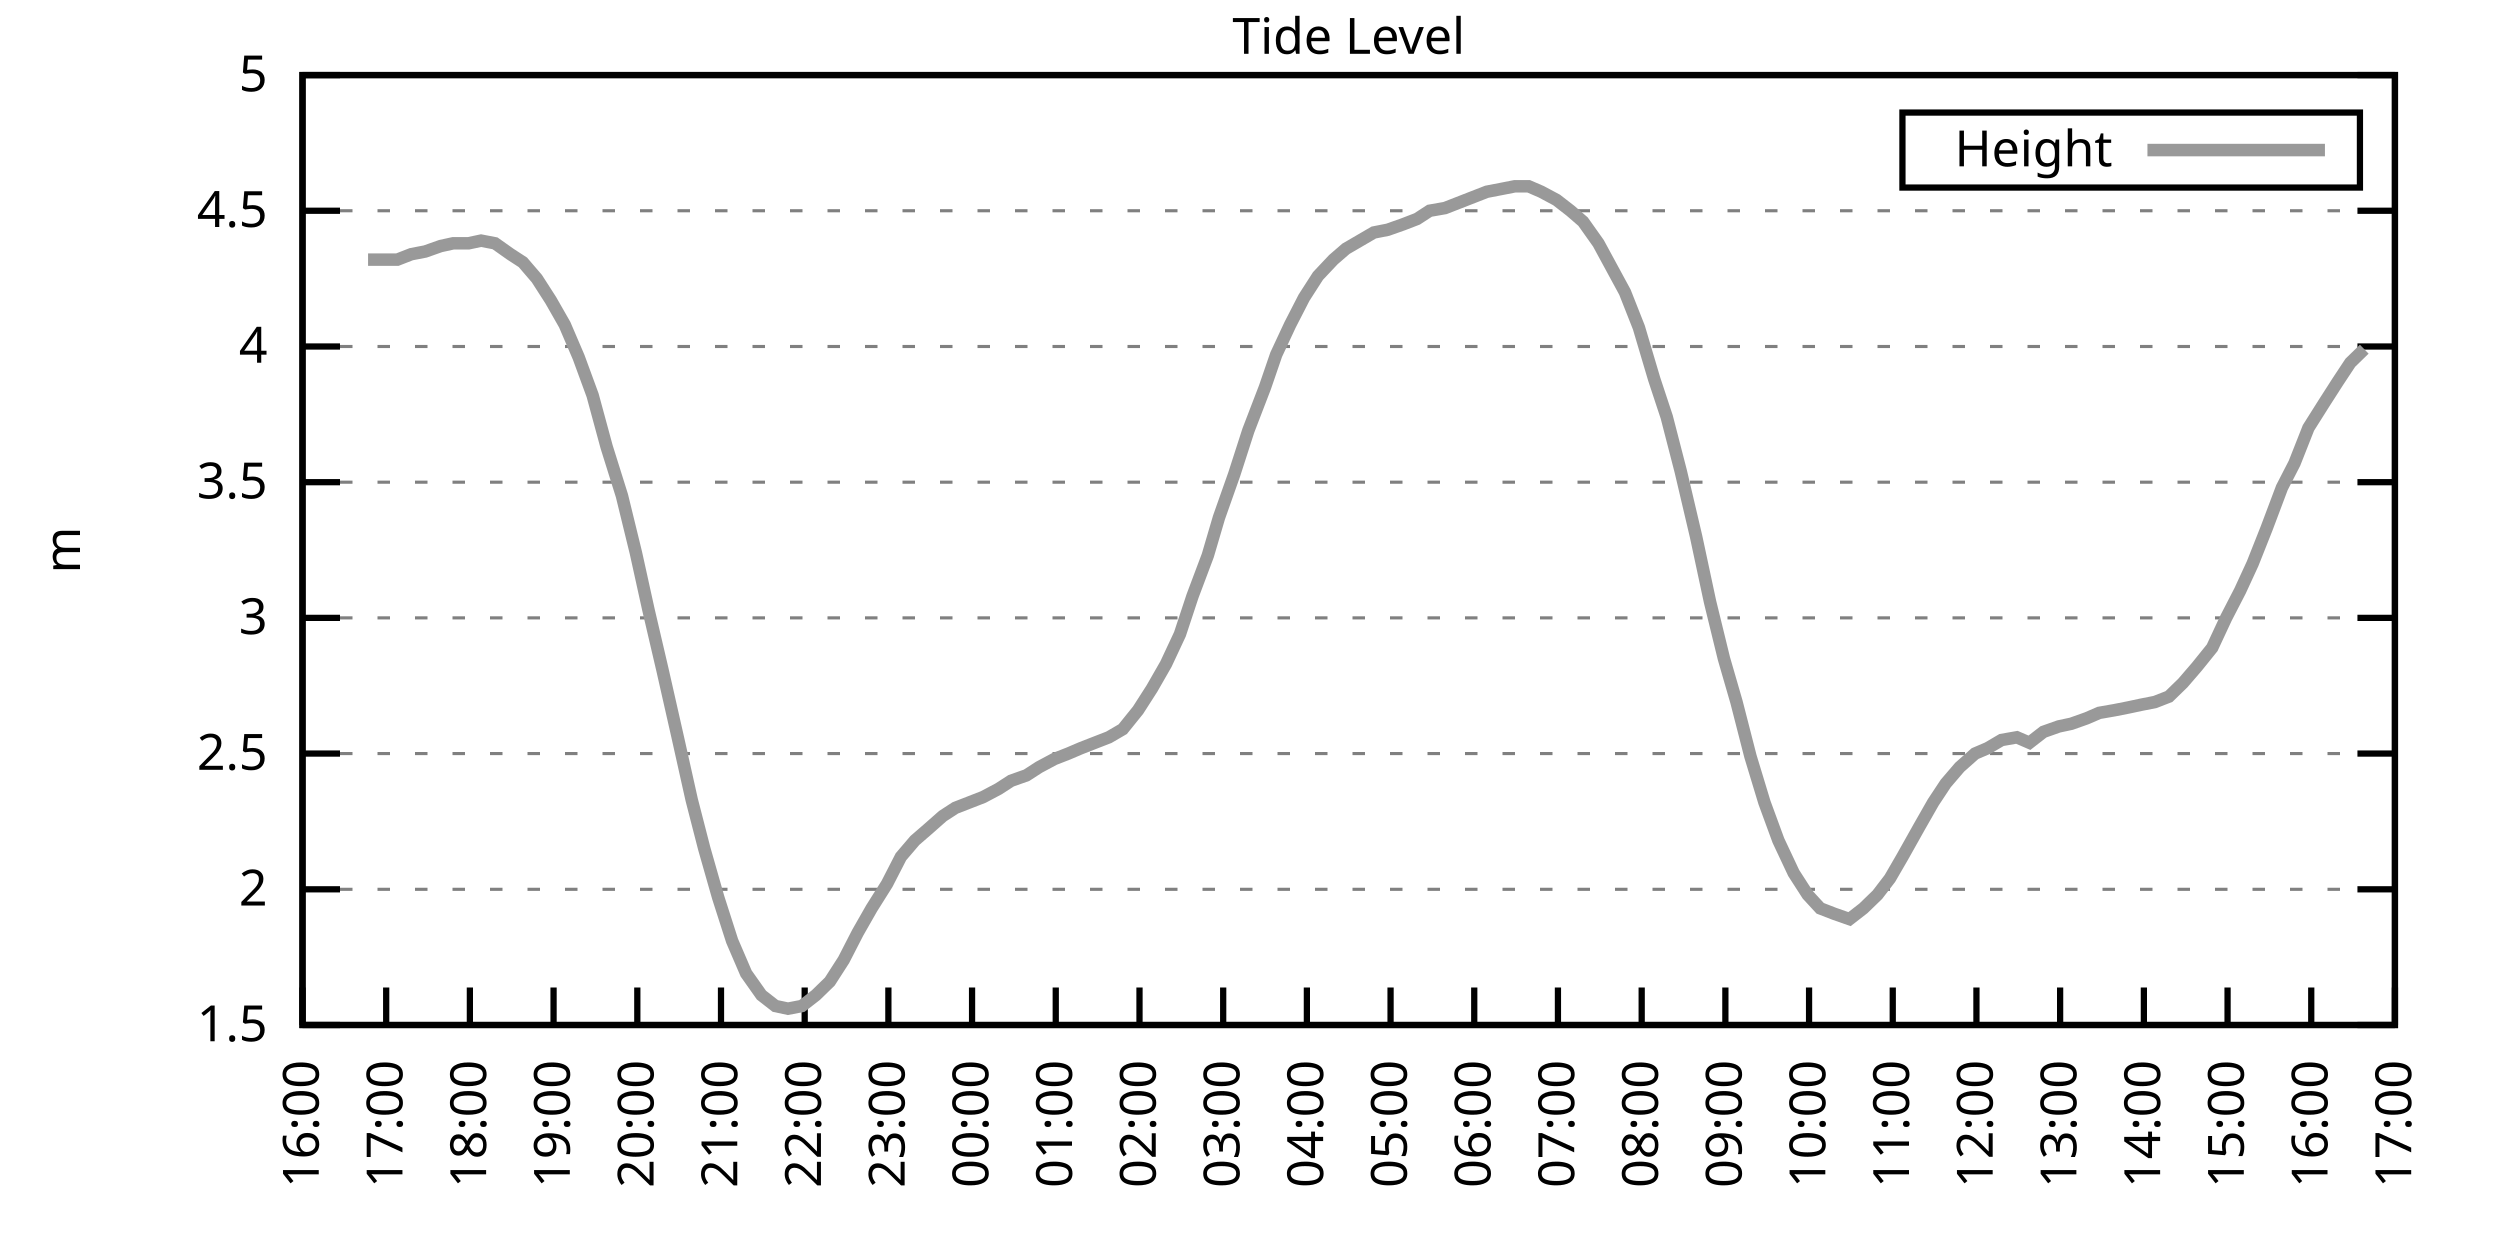
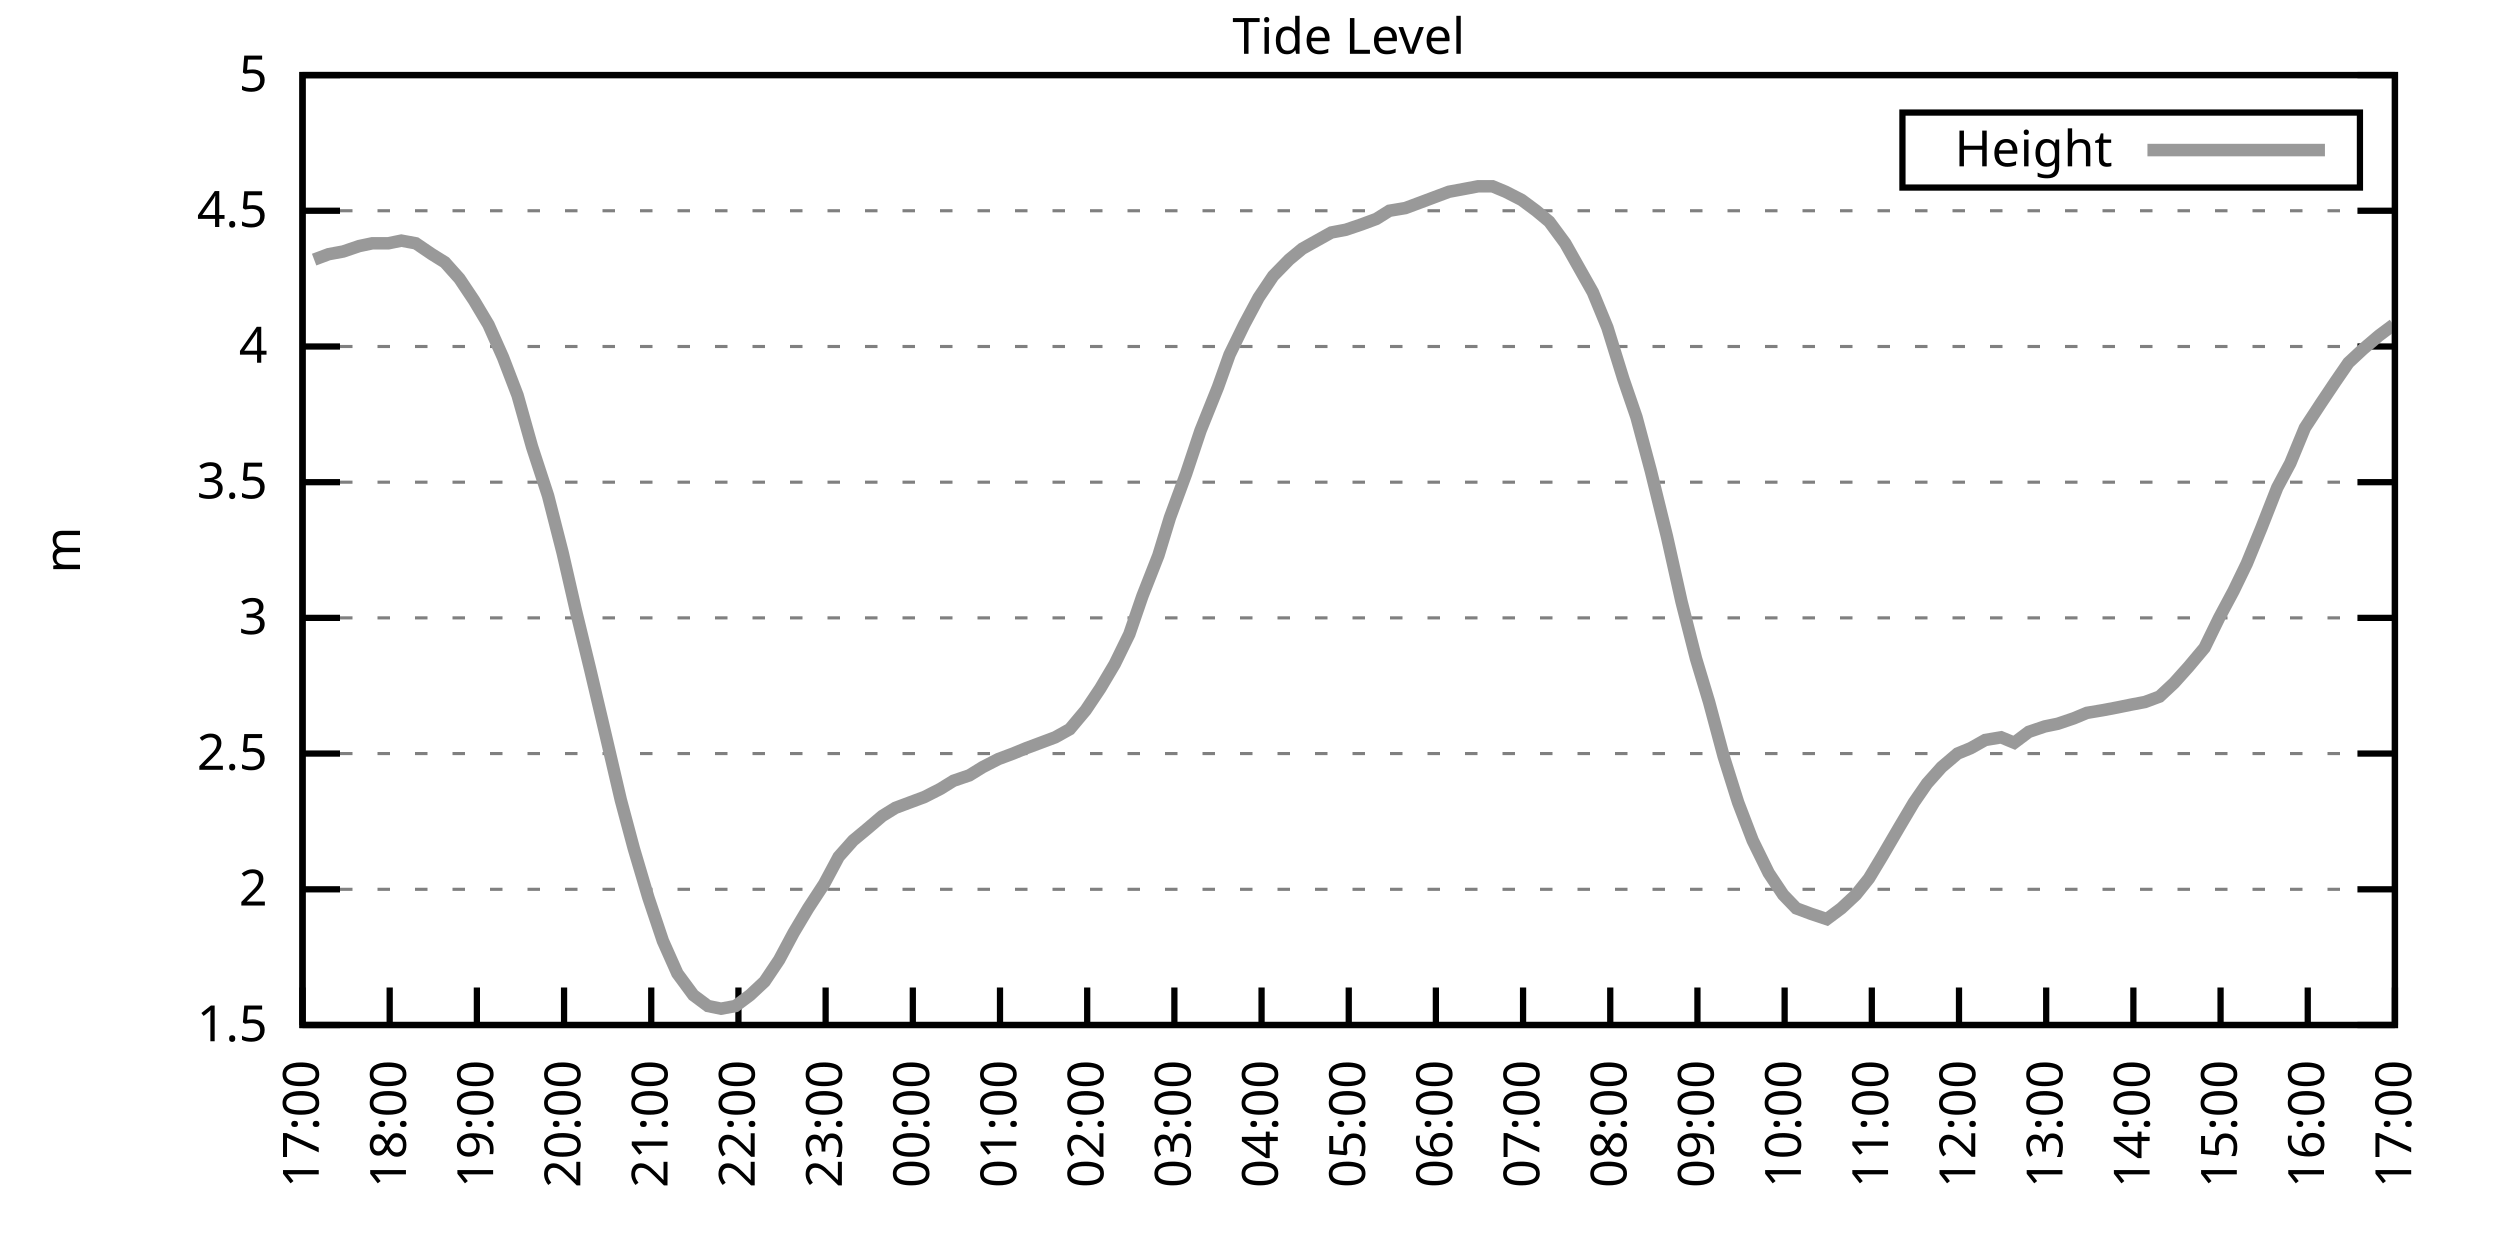
<svg xmlns="http://www.w3.org/2000/svg" xmlns:xlink="http://www.w3.org/1999/xlink" width="400" height="200" viewBox="0 0 400 200">
  <g id="gnuplot_canvas">
    <rect x="0" y="0" width="400" height="200" fill="none" />
    <defs>
      <circle id="gpDot" r="0.5" stroke-width="0.5" stroke="currentColor" />
      <path id="gpPt0" stroke-width="0.333" stroke="currentColor" d="M-1,0 h2 M0,-1 v2" />
      <path id="gpPt1" stroke-width="0.333" stroke="currentColor" d="M-1,-1 L1,1 M1,-1 L-1,1" />
      <path id="gpPt2" stroke-width="0.333" stroke="currentColor" d="M-1,0 L1,0 M0,-1 L0,1 M-1,-1 L1,1 M-1,1 L1,-1" />
      <rect id="gpPt3" stroke-width="0.333" stroke="currentColor" x="-1" y="-1" width="2" height="2" />
      <rect id="gpPt4" stroke-width="0.333" stroke="currentColor" fill="currentColor" x="-1" y="-1" width="2" height="2" />
      <circle id="gpPt5" stroke-width="0.333" stroke="currentColor" cx="0" cy="0" r="1" />
      <use xlink:href="#gpPt5" id="gpPt6" fill="currentColor" stroke="none" />
      <path id="gpPt7" stroke-width="0.333" stroke="currentColor" d="M0,-1.33 L-1.33,0.67 L1.33,0.67 z" />
      <use xlink:href="#gpPt7" id="gpPt8" fill="currentColor" stroke="none" />
      <use xlink:href="#gpPt7" id="gpPt9" stroke="currentColor" transform="rotate(180)" />
      <use xlink:href="#gpPt9" id="gpPt10" fill="currentColor" stroke="none" />
      <use xlink:href="#gpPt3" id="gpPt11" stroke="currentColor" transform="rotate(45)" />
      <use xlink:href="#gpPt11" id="gpPt12" fill="currentColor" stroke="none" />
      <path id="gpPt13" stroke-width="0.333" stroke="currentColor" d="M0,1.330 L1.265,0.411 L0.782,-1.067 L-0.782,-1.076 L-1.265,0.411 z" />
      <use xlink:href="#gpPt13" id="gpPt14" fill="currentColor" stroke="none" />
      <filter id="textbox" filterUnits="objectBoundingBox" x="0" y="0" height="1" width="1">
        <feFlood flood-color="white" flood-opacity="1" result="bgnd" />
        <feComposite in="SourceGraphic" in2="bgnd" operator="atop" />
      </filter>
      <filter id="greybox" filterUnits="objectBoundingBox" x="0" y="0" height="1" width="1">
        <feFlood flood-color="lightgrey" flood-opacity="1" result="grey" />
        <feComposite in="SourceGraphic" in2="grey" operator="atop" />
      </filter>
    </defs>
    <g fill="none" color="white" stroke="currentColor" stroke-width="1.00" stroke-linecap="butt" stroke-linejoin="miter">
</g>
    <g fill="none" color="black" stroke="currentColor" stroke-width="1.00" stroke-linecap="butt" stroke-linejoin="miter">
      <g stroke="none" shape-rendering="crispEdges">
        <polygon fill="rgb(255, 255, 255)" points="48.40,164.00 383.18,164.00 383.18,12.02 48.40,12.02 " />
      </g>
    </g>
    <g fill="none" color="black" stroke="currentColor" stroke-width="1.00" stroke-linecap="butt" stroke-linejoin="miter">
</g>
    <g fill="none" color="black" stroke="black" stroke-width="0.50" stroke-linecap="butt" stroke-linejoin="miter">
</g>
    <g fill="none" color="gray" stroke="currentColor" stroke-width="0.50" stroke-linecap="butt" stroke-linejoin="miter">
      <path stroke="gray" stroke-dasharray="2,4" class="gridline" d="M48.40,164.00 L383.19,164.00  " />
    </g>
    <g fill="none" color="gray" stroke="gray" stroke-width="1.00" stroke-linecap="butt" stroke-linejoin="miter">
</g>
    <g fill="none" color="black" stroke="currentColor" stroke-width="1.00" stroke-linecap="butt" stroke-linejoin="miter">
      <path stroke="black" d="M48.40,164.00 L54.40,164.00 M383.19,164.00 L377.19,164.00  " />
      <g transform="translate(42.80,166.60)" stroke="none" fill="black" font-family="Sans" font-size="8.00" text-anchor="end">
        <text>
          <tspan font-family="Sans"> 1.5</tspan>
        </text>
      </g>
    </g>
    <g fill="none" color="black" stroke="currentColor" stroke-width="1.00" stroke-linecap="butt" stroke-linejoin="miter">
</g>
    <g fill="none" color="black" stroke="black" stroke-width="0.50" stroke-linecap="butt" stroke-linejoin="miter">
</g>
    <g fill="none" color="gray" stroke="currentColor" stroke-width="0.50" stroke-linecap="butt" stroke-linejoin="miter">
      <path stroke="gray" stroke-dasharray="2,4" class="gridline" d="M48.40,142.29 L383.19,142.29  " />
    </g>
    <g fill="none" color="gray" stroke="gray" stroke-width="1.00" stroke-linecap="butt" stroke-linejoin="miter">
</g>
    <g fill="none" color="black" stroke="currentColor" stroke-width="1.00" stroke-linecap="butt" stroke-linejoin="miter">
      <path stroke="black" d="M48.40,142.29 L54.40,142.29 M383.19,142.29 L377.19,142.29  " />
      <g transform="translate(42.80,144.89)" stroke="none" fill="black" font-family="Sans" font-size="8.00" text-anchor="end">
        <text>
          <tspan font-family="Sans"> 2</tspan>
        </text>
      </g>
    </g>
    <g fill="none" color="black" stroke="currentColor" stroke-width="1.00" stroke-linecap="butt" stroke-linejoin="miter">
</g>
    <g fill="none" color="black" stroke="black" stroke-width="0.50" stroke-linecap="butt" stroke-linejoin="miter">
</g>
    <g fill="none" color="gray" stroke="currentColor" stroke-width="0.50" stroke-linecap="butt" stroke-linejoin="miter">
      <path stroke="gray" stroke-dasharray="2,4" class="gridline" d="M48.40,120.57 L383.19,120.57  " />
    </g>
    <g fill="none" color="gray" stroke="gray" stroke-width="1.00" stroke-linecap="butt" stroke-linejoin="miter">
</g>
    <g fill="none" color="black" stroke="currentColor" stroke-width="1.00" stroke-linecap="butt" stroke-linejoin="miter">
      <path stroke="black" d="M48.40,120.57 L54.40,120.57 M383.19,120.57 L377.19,120.57  " />
      <g transform="translate(42.80,123.17)" stroke="none" fill="black" font-family="Sans" font-size="8.00" text-anchor="end">
        <text>
          <tspan font-family="Sans"> 2.5</tspan>
        </text>
      </g>
    </g>
    <g fill="none" color="black" stroke="currentColor" stroke-width="1.00" stroke-linecap="butt" stroke-linejoin="miter">
</g>
    <g fill="none" color="black" stroke="black" stroke-width="0.50" stroke-linecap="butt" stroke-linejoin="miter">
</g>
    <g fill="none" color="gray" stroke="currentColor" stroke-width="0.50" stroke-linecap="butt" stroke-linejoin="miter">
      <path stroke="gray" stroke-dasharray="2,4" class="gridline" d="M48.40,98.86 L383.19,98.86  " />
    </g>
    <g fill="none" color="gray" stroke="gray" stroke-width="1.00" stroke-linecap="butt" stroke-linejoin="miter">
</g>
    <g fill="none" color="black" stroke="currentColor" stroke-width="1.00" stroke-linecap="butt" stroke-linejoin="miter">
      <path stroke="black" d="M48.40,98.86 L54.40,98.86 M383.19,98.86 L377.19,98.86  " />
      <g transform="translate(42.80,101.46)" stroke="none" fill="black" font-family="Sans" font-size="8.00" text-anchor="end">
        <text>
          <tspan font-family="Sans"> 3</tspan>
        </text>
      </g>
    </g>
    <g fill="none" color="black" stroke="currentColor" stroke-width="1.00" stroke-linecap="butt" stroke-linejoin="miter">
</g>
    <g fill="none" color="black" stroke="black" stroke-width="0.50" stroke-linecap="butt" stroke-linejoin="miter">
</g>
    <g fill="none" color="gray" stroke="currentColor" stroke-width="0.50" stroke-linecap="butt" stroke-linejoin="miter">
      <path stroke="gray" stroke-dasharray="2,4" class="gridline" d="M48.40,77.15 L383.19,77.15  " />
    </g>
    <g fill="none" color="gray" stroke="gray" stroke-width="1.00" stroke-linecap="butt" stroke-linejoin="miter">
</g>
    <g fill="none" color="black" stroke="currentColor" stroke-width="1.00" stroke-linecap="butt" stroke-linejoin="miter">
      <path stroke="black" d="M48.40,77.15 L54.40,77.15 M383.19,77.15 L377.19,77.15  " />
      <g transform="translate(42.80,79.75)" stroke="none" fill="black" font-family="Sans" font-size="8.00" text-anchor="end">
        <text>
          <tspan font-family="Sans"> 3.5</tspan>
        </text>
      </g>
    </g>
    <g fill="none" color="black" stroke="currentColor" stroke-width="1.00" stroke-linecap="butt" stroke-linejoin="miter">
</g>
    <g fill="none" color="black" stroke="black" stroke-width="0.50" stroke-linecap="butt" stroke-linejoin="miter">
</g>
    <g fill="none" color="gray" stroke="currentColor" stroke-width="0.50" stroke-linecap="butt" stroke-linejoin="miter">
      <path stroke="gray" stroke-dasharray="2,4" class="gridline" d="M48.40,55.44 L383.19,55.44  " />
    </g>
    <g fill="none" color="gray" stroke="gray" stroke-width="1.00" stroke-linecap="butt" stroke-linejoin="miter">
</g>
    <g fill="none" color="black" stroke="currentColor" stroke-width="1.00" stroke-linecap="butt" stroke-linejoin="miter">
      <path stroke="black" d="M48.40,55.44 L54.40,55.44 M383.19,55.44 L377.19,55.44  " />
      <g transform="translate(42.80,58.04)" stroke="none" fill="black" font-family="Sans" font-size="8.00" text-anchor="end">
        <text>
          <tspan font-family="Sans"> 4</tspan>
        </text>
      </g>
    </g>
    <g fill="none" color="black" stroke="currentColor" stroke-width="1.00" stroke-linecap="butt" stroke-linejoin="miter">
</g>
    <g fill="none" color="black" stroke="black" stroke-width="0.50" stroke-linecap="butt" stroke-linejoin="miter">
</g>
    <g fill="none" color="gray" stroke="currentColor" stroke-width="0.50" stroke-linecap="butt" stroke-linejoin="miter">
      <path stroke="gray" stroke-dasharray="2,4" class="gridline" d="M48.40,33.72 L383.19,33.72  " />
    </g>
    <g fill="none" color="gray" stroke="gray" stroke-width="1.00" stroke-linecap="butt" stroke-linejoin="miter">
</g>
    <g fill="none" color="black" stroke="currentColor" stroke-width="1.00" stroke-linecap="butt" stroke-linejoin="miter">
      <path stroke="black" d="M48.40,33.72 L54.40,33.72 M383.19,33.72 L377.19,33.72  " />
      <g transform="translate(42.80,36.32)" stroke="none" fill="black" font-family="Sans" font-size="8.00" text-anchor="end">
        <text>
          <tspan font-family="Sans"> 4.5</tspan>
        </text>
      </g>
    </g>
    <g fill="none" color="black" stroke="currentColor" stroke-width="1.00" stroke-linecap="butt" stroke-linejoin="miter">
</g>
    <g fill="none" color="black" stroke="black" stroke-width="0.50" stroke-linecap="butt" stroke-linejoin="miter">
</g>
    <g fill="none" color="gray" stroke="currentColor" stroke-width="0.50" stroke-linecap="butt" stroke-linejoin="miter">
      <path stroke="gray" stroke-dasharray="2,4" class="gridline" d="M48.40,12.01 L383.19,12.01  " />
    </g>
    <g fill="none" color="gray" stroke="gray" stroke-width="1.00" stroke-linecap="butt" stroke-linejoin="miter">
</g>
    <g fill="none" color="black" stroke="currentColor" stroke-width="1.00" stroke-linecap="butt" stroke-linejoin="miter">
      <path stroke="black" d="M48.40,12.01 L54.40,12.01 M383.19,12.01 L377.19,12.01  " />
      <g transform="translate(42.80,14.61)" stroke="none" fill="black" font-family="Sans" font-size="8.00" text-anchor="end">
        <text>
          <tspan font-family="Sans"> 5</tspan>
        </text>
      </g>
    </g>
    <g fill="none" color="black" stroke="currentColor" stroke-width="1.00" stroke-linecap="butt" stroke-linejoin="miter">
      <path stroke="black" d="M48.40,164.00 L48.40,158.00  " />
      <g transform="translate(51.00,169.60) rotate(270.00)" stroke="none" fill="black" font-family="Sans" font-size="8.00" text-anchor="end">
        <text>
-           <tspan font-family="Sans">16:00</tspan>
-         </text>
-       </g>
-     </g>
-     <g fill="none" color="black" stroke="currentColor" stroke-width="1.00" stroke-linecap="butt" stroke-linejoin="miter">
-       <path stroke="black" d="M61.79,164.00 L61.79,158.00  " />
-       <g transform="translate(64.39,169.60) rotate(270.00)" stroke="none" fill="black" font-family="Sans" font-size="8.00" text-anchor="end">
-         <text>
          <tspan font-family="Sans">17:00</tspan>
        </text>
      </g>
    </g>
    <g fill="none" color="black" stroke="currentColor" stroke-width="1.00" stroke-linecap="butt" stroke-linejoin="miter">
-       <path stroke="black" d="M75.18,164.00 L75.18,158.00  " />
-       <g transform="translate(77.78,169.60) rotate(270.00)" stroke="none" fill="black" font-family="Sans" font-size="8.00" text-anchor="end">
+       <path stroke="black" d="M62.35,164.00 L62.35,158.00  " />
+       <g transform="translate(64.95,169.60) rotate(270.00)" stroke="none" fill="black" font-family="Sans" font-size="8.00" text-anchor="end">
        <text>
          <tspan font-family="Sans">18:00</tspan>
        </text>
      </g>
    </g>
    <g fill="none" color="black" stroke="currentColor" stroke-width="1.00" stroke-linecap="butt" stroke-linejoin="miter">
-       <path stroke="black" d="M88.57,164.00 L88.57,158.00  " />
-       <g transform="translate(91.17,169.60) rotate(270.00)" stroke="none" fill="black" font-family="Sans" font-size="8.00" text-anchor="end">
+       <path stroke="black" d="M76.30,164.00 L76.30,158.00  " />
+       <g transform="translate(78.90,169.60) rotate(270.00)" stroke="none" fill="black" font-family="Sans" font-size="8.00" text-anchor="end">
        <text>
          <tspan font-family="Sans">19:00</tspan>
        </text>
      </g>
    </g>
    <g fill="none" color="black" stroke="currentColor" stroke-width="1.00" stroke-linecap="butt" stroke-linejoin="miter">
-       <path stroke="black" d="M101.97,164.00 L101.97,158.00  " />
-       <g transform="translate(104.57,169.60) rotate(270.00)" stroke="none" fill="black" font-family="Sans" font-size="8.00" text-anchor="end">
+       <path stroke="black" d="M90.25,164.00 L90.25,158.00  " />
+       <g transform="translate(92.85,169.60) rotate(270.00)" stroke="none" fill="black" font-family="Sans" font-size="8.00" text-anchor="end">
        <text>
          <tspan font-family="Sans">20:00</tspan>
        </text>
      </g>
    </g>
    <g fill="none" color="black" stroke="currentColor" stroke-width="1.00" stroke-linecap="butt" stroke-linejoin="miter">
-       <path stroke="black" d="M115.36,164.00 L115.36,158.00  " />
-       <g transform="translate(117.96,169.60) rotate(270.00)" stroke="none" fill="black" font-family="Sans" font-size="8.00" text-anchor="end">
+       <path stroke="black" d="M104.20,164.00 L104.20,158.00  " />
+       <g transform="translate(106.80,169.60) rotate(270.00)" stroke="none" fill="black" font-family="Sans" font-size="8.00" text-anchor="end">
        <text>
          <tspan font-family="Sans">21:00</tspan>
        </text>
      </g>
    </g>
    <g fill="none" color="black" stroke="currentColor" stroke-width="1.00" stroke-linecap="butt" stroke-linejoin="miter">
-       <path stroke="black" d="M128.75,164.00 L128.75,158.00  " />
-       <g transform="translate(131.35,169.60) rotate(270.00)" stroke="none" fill="black" font-family="Sans" font-size="8.00" text-anchor="end">
+       <path stroke="black" d="M118.15,164.00 L118.15,158.00  " />
+       <g transform="translate(120.75,169.60) rotate(270.00)" stroke="none" fill="black" font-family="Sans" font-size="8.00" text-anchor="end">
        <text>
          <tspan font-family="Sans">22:00</tspan>
        </text>
      </g>
    </g>
    <g fill="none" color="black" stroke="currentColor" stroke-width="1.00" stroke-linecap="butt" stroke-linejoin="miter">
-       <path stroke="black" d="M142.14,164.00 L142.14,158.00  " />
-       <g transform="translate(144.74,169.60) rotate(270.00)" stroke="none" fill="black" font-family="Sans" font-size="8.00" text-anchor="end">
+       <path stroke="black" d="M132.10,164.00 L132.10,158.00  " />
+       <g transform="translate(134.70,169.60) rotate(270.00)" stroke="none" fill="black" font-family="Sans" font-size="8.00" text-anchor="end">
        <text>
          <tspan font-family="Sans">23:00</tspan>
        </text>
      </g>
    </g>
    <g fill="none" color="black" stroke="currentColor" stroke-width="1.00" stroke-linecap="butt" stroke-linejoin="miter">
-       <path stroke="black" d="M155.53,164.00 L155.53,158.00  " />
-       <g transform="translate(158.13,169.60) rotate(270.00)" stroke="none" fill="black" font-family="Sans" font-size="8.00" text-anchor="end">
+       <path stroke="black" d="M146.05,164.00 L146.05,158.00  " />
+       <g transform="translate(148.65,169.60) rotate(270.00)" stroke="none" fill="black" font-family="Sans" font-size="8.00" text-anchor="end">
        <text>
          <tspan font-family="Sans">00:00</tspan>
        </text>
      </g>
    </g>
    <g fill="none" color="black" stroke="currentColor" stroke-width="1.00" stroke-linecap="butt" stroke-linejoin="miter">
-       <path stroke="black" d="M168.92,164.00 L168.92,158.00  " />
-       <g transform="translate(171.52,169.60) rotate(270.00)" stroke="none" fill="black" font-family="Sans" font-size="8.00" text-anchor="end">
+       <path stroke="black" d="M160.00,164.00 L160.00,158.00  " />
+       <g transform="translate(162.60,169.60) rotate(270.00)" stroke="none" fill="black" font-family="Sans" font-size="8.00" text-anchor="end">
        <text>
          <tspan font-family="Sans">01:00</tspan>
        </text>
      </g>
    </g>
    <g fill="none" color="black" stroke="currentColor" stroke-width="1.00" stroke-linecap="butt" stroke-linejoin="miter">
-       <path stroke="black" d="M182.32,164.00 L182.32,158.00  " />
-       <g transform="translate(184.92,169.60) rotate(270.00)" stroke="none" fill="black" font-family="Sans" font-size="8.00" text-anchor="end">
+       <path stroke="black" d="M173.95,164.00 L173.95,158.00  " />
+       <g transform="translate(176.55,169.60) rotate(270.00)" stroke="none" fill="black" font-family="Sans" font-size="8.00" text-anchor="end">
        <text>
          <tspan font-family="Sans">02:00</tspan>
        </text>
      </g>
    </g>
    <g fill="none" color="black" stroke="currentColor" stroke-width="1.00" stroke-linecap="butt" stroke-linejoin="miter">
-       <path stroke="black" d="M195.71,164.00 L195.71,158.00  " />
-       <g transform="translate(198.31,169.60) rotate(270.00)" stroke="none" fill="black" font-family="Sans" font-size="8.00" text-anchor="end">
+       <path stroke="black" d="M187.90,164.00 L187.90,158.00  " />
+       <g transform="translate(190.50,169.60) rotate(270.00)" stroke="none" fill="black" font-family="Sans" font-size="8.00" text-anchor="end">
        <text>
          <tspan font-family="Sans">03:00</tspan>
        </text>
      </g>
    </g>
    <g fill="none" color="black" stroke="currentColor" stroke-width="1.00" stroke-linecap="butt" stroke-linejoin="miter">
-       <path stroke="black" d="M209.10,164.00 L209.10,158.00  " />
-       <g transform="translate(211.70,169.60) rotate(270.00)" stroke="none" fill="black" font-family="Sans" font-size="8.00" text-anchor="end">
+       <path stroke="black" d="M201.85,164.00 L201.85,158.00  " />
+       <g transform="translate(204.45,169.60) rotate(270.00)" stroke="none" fill="black" font-family="Sans" font-size="8.00" text-anchor="end">
        <text>
          <tspan font-family="Sans">04:00</tspan>
        </text>
      </g>
    </g>
    <g fill="none" color="black" stroke="currentColor" stroke-width="1.00" stroke-linecap="butt" stroke-linejoin="miter">
-       <path stroke="black" d="M222.49,164.00 L222.49,158.00  " />
-       <g transform="translate(225.09,169.60) rotate(270.00)" stroke="none" fill="black" font-family="Sans" font-size="8.00" text-anchor="end">
+       <path stroke="black" d="M215.80,164.00 L215.80,158.00  " />
+       <g transform="translate(218.40,169.60) rotate(270.00)" stroke="none" fill="black" font-family="Sans" font-size="8.00" text-anchor="end">
        <text>
          <tspan font-family="Sans">05:00</tspan>
        </text>
      </g>
    </g>
    <g fill="none" color="black" stroke="currentColor" stroke-width="1.00" stroke-linecap="butt" stroke-linejoin="miter">
-       <path stroke="black" d="M235.88,164.00 L235.88,158.00  " />
-       <g transform="translate(238.48,169.60) rotate(270.00)" stroke="none" fill="black" font-family="Sans" font-size="8.00" text-anchor="end">
+       <path stroke="black" d="M229.74,164.00 L229.74,158.00  " />
+       <g transform="translate(232.34,169.60) rotate(270.00)" stroke="none" fill="black" font-family="Sans" font-size="8.00" text-anchor="end">
        <text>
          <tspan font-family="Sans">06:00</tspan>
        </text>
      </g>
    </g>
    <g fill="none" color="black" stroke="currentColor" stroke-width="1.00" stroke-linecap="butt" stroke-linejoin="miter">
-       <path stroke="black" d="M249.27,164.00 L249.27,158.00  " />
-       <g transform="translate(251.87,169.60) rotate(270.00)" stroke="none" fill="black" font-family="Sans" font-size="8.00" text-anchor="end">
+       <path stroke="black" d="M243.69,164.00 L243.69,158.00  " />
+       <g transform="translate(246.29,169.60) rotate(270.00)" stroke="none" fill="black" font-family="Sans" font-size="8.00" text-anchor="end">
        <text>
          <tspan font-family="Sans">07:00</tspan>
        </text>
      </g>
    </g>
    <g fill="none" color="black" stroke="currentColor" stroke-width="1.00" stroke-linecap="butt" stroke-linejoin="miter">
-       <path stroke="black" d="M262.67,164.00 L262.67,158.00  " />
-       <g transform="translate(265.27,169.60) rotate(270.00)" stroke="none" fill="black" font-family="Sans" font-size="8.00" text-anchor="end">
+       <path stroke="black" d="M257.64,164.00 L257.64,158.00  " />
+       <g transform="translate(260.24,169.60) rotate(270.00)" stroke="none" fill="black" font-family="Sans" font-size="8.00" text-anchor="end">
        <text>
          <tspan font-family="Sans">08:00</tspan>
        </text>
      </g>
    </g>
    <g fill="none" color="black" stroke="currentColor" stroke-width="1.00" stroke-linecap="butt" stroke-linejoin="miter">
-       <path stroke="black" d="M276.06,164.00 L276.06,158.00  " />
-       <g transform="translate(278.66,169.60) rotate(270.00)" stroke="none" fill="black" font-family="Sans" font-size="8.00" text-anchor="end">
+       <path stroke="black" d="M271.59,164.00 L271.59,158.00  " />
+       <g transform="translate(274.19,169.60) rotate(270.00)" stroke="none" fill="black" font-family="Sans" font-size="8.00" text-anchor="end">
        <text>
          <tspan font-family="Sans">09:00</tspan>
        </text>
      </g>
    </g>
    <g fill="none" color="black" stroke="currentColor" stroke-width="1.00" stroke-linecap="butt" stroke-linejoin="miter">
-       <path stroke="black" d="M289.45,164.00 L289.45,158.00  " />
-       <g transform="translate(292.05,169.60) rotate(270.00)" stroke="none" fill="black" font-family="Sans" font-size="8.00" text-anchor="end">
+       <path stroke="black" d="M285.54,164.00 L285.54,158.00  " />
+       <g transform="translate(288.14,169.60) rotate(270.00)" stroke="none" fill="black" font-family="Sans" font-size="8.00" text-anchor="end">
        <text>
          <tspan font-family="Sans">10:00</tspan>
        </text>
      </g>
    </g>
    <g fill="none" color="black" stroke="currentColor" stroke-width="1.00" stroke-linecap="butt" stroke-linejoin="miter">
-       <path stroke="black" d="M302.84,164.00 L302.84,158.00  " />
-       <g transform="translate(305.44,169.60) rotate(270.00)" stroke="none" fill="black" font-family="Sans" font-size="8.00" text-anchor="end">
+       <path stroke="black" d="M299.49,164.00 L299.49,158.00  " />
+       <g transform="translate(302.09,169.60) rotate(270.00)" stroke="none" fill="black" font-family="Sans" font-size="8.00" text-anchor="end">
        <text>
          <tspan font-family="Sans">11:00</tspan>
        </text>
      </g>
    </g>
    <g fill="none" color="black" stroke="currentColor" stroke-width="1.00" stroke-linecap="butt" stroke-linejoin="miter">
-       <path stroke="black" d="M316.23,164.00 L316.23,158.00  " />
-       <g transform="translate(318.83,169.60) rotate(270.00)" stroke="none" fill="black" font-family="Sans" font-size="8.00" text-anchor="end">
+       <path stroke="black" d="M313.44,164.00 L313.44,158.00  " />
+       <g transform="translate(316.04,169.60) rotate(270.00)" stroke="none" fill="black" font-family="Sans" font-size="8.00" text-anchor="end">
        <text>
          <tspan font-family="Sans">12:00</tspan>
        </text>
      </g>
    </g>
    <g fill="none" color="black" stroke="currentColor" stroke-width="1.00" stroke-linecap="butt" stroke-linejoin="miter">
-       <path stroke="black" d="M329.62,164.00 L329.62,158.00  " />
-       <g transform="translate(332.22,169.60) rotate(270.00)" stroke="none" fill="black" font-family="Sans" font-size="8.00" text-anchor="end">
+       <path stroke="black" d="M327.39,164.00 L327.39,158.00  " />
+       <g transform="translate(329.99,169.60) rotate(270.00)" stroke="none" fill="black" font-family="Sans" font-size="8.00" text-anchor="end">
        <text>
          <tspan font-family="Sans">13:00</tspan>
        </text>
      </g>
    </g>
    <g fill="none" color="black" stroke="currentColor" stroke-width="1.00" stroke-linecap="butt" stroke-linejoin="miter">
-       <path stroke="black" d="M343.02,164.00 L343.02,158.00  " />
-       <g transform="translate(345.62,169.60) rotate(270.00)" stroke="none" fill="black" font-family="Sans" font-size="8.00" text-anchor="end">
+       <path stroke="black" d="M341.34,164.00 L341.34,158.00  " />
+       <g transform="translate(343.94,169.60) rotate(270.00)" stroke="none" fill="black" font-family="Sans" font-size="8.00" text-anchor="end">
        <text>
          <tspan font-family="Sans">14:00</tspan>
        </text>
      </g>
    </g>
    <g fill="none" color="black" stroke="currentColor" stroke-width="1.00" stroke-linecap="butt" stroke-linejoin="miter">
-       <path stroke="black" d="M356.41,164.00 L356.41,158.00  " />
-       <g transform="translate(359.01,169.60) rotate(270.00)" stroke="none" fill="black" font-family="Sans" font-size="8.00" text-anchor="end">
+       <path stroke="black" d="M355.29,164.00 L355.29,158.00  " />
+       <g transform="translate(357.89,169.60) rotate(270.00)" stroke="none" fill="black" font-family="Sans" font-size="8.00" text-anchor="end">
        <text>
          <tspan font-family="Sans">15:00</tspan>
        </text>
      </g>
    </g>
    <g fill="none" color="black" stroke="currentColor" stroke-width="1.00" stroke-linecap="butt" stroke-linejoin="miter">
-       <path stroke="black" d="M369.80,164.00 L369.80,158.00  " />
-       <g transform="translate(372.40,169.60) rotate(270.00)" stroke="none" fill="black" font-family="Sans" font-size="8.00" text-anchor="end">
+       <path stroke="black" d="M369.24,164.00 L369.24,158.00  " />
+       <g transform="translate(371.84,169.60) rotate(270.00)" stroke="none" fill="black" font-family="Sans" font-size="8.00" text-anchor="end">
        <text>
          <tspan font-family="Sans">16:00</tspan>
        </text>
      </g>
    </g>
    <g fill="none" color="black" stroke="currentColor" stroke-width="1.00" stroke-linecap="butt" stroke-linejoin="miter">
      <path stroke="black" d="M383.19,164.00 L383.19,158.00  " />
      <g transform="translate(385.79,169.60) rotate(270.00)" stroke="none" fill="black" font-family="Sans" font-size="8.00" text-anchor="end">
        <text>
          <tspan font-family="Sans">17:00</tspan>
        </text>
      </g>
    </g>
    <g fill="none" color="black" stroke="currentColor" stroke-width="1.00" stroke-linecap="butt" stroke-linejoin="miter">
</g>
    <g fill="none" color="black" stroke="currentColor" stroke-width="1.00" stroke-linecap="butt" stroke-linejoin="miter">
      <path stroke="black" d="M48.40,12.01 L48.40,164.00 L383.19,164.00 L383.19,12.01 L48.40,12.01 Z  " />
    </g>
    <g fill="none" color="black" stroke="currentColor" stroke-width="1.00" stroke-linecap="butt" stroke-linejoin="miter">
</g>
    <g fill="none" color="black" stroke="currentColor" stroke-width="1.00" stroke-linecap="butt" stroke-linejoin="miter">
      <path stroke="black" d="M304.39,30.01 L304.39,18.01 L377.59,18.01 L377.59,30.01 L304.39,30.01 Z  " />
    </g>
    <g id="Tide_level_plot_1">
      <g fill="none" color="white" stroke="black" stroke-width="2.00" stroke-linecap="butt" stroke-linejoin="miter">
</g>
      <g fill="none" color="black" stroke="currentColor" stroke-width="2.00" stroke-linecap="butt" stroke-linejoin="miter">
        <g transform="translate(337.99,26.61)" stroke="none" fill="black" font-family="Sans" font-size="8.00" text-anchor="end">
          <text>
            <tspan font-family="Sans">Height</tspan>
          </text>
        </g>
      </g>
      <g fill="none" color="black" stroke="currentColor" stroke-width="2.00" stroke-linecap="butt" stroke-linejoin="miter">
-         <path stroke="rgb(153, 153, 153)" d="M343.59,24.01 L371.99,24.01 M58.89,41.54 L61.35,41.54 L63.58,41.54 L65.81,40.67 L68.04,40.24 L70.50,39.37   L72.50,38.93 L74.96,38.93 L76.97,38.50 L79.20,38.93 L81.66,40.67 L83.66,41.97 L85.90,44.58 L88.13,48.05   L90.36,51.96 L92.59,57.17 L94.82,63.25 L97.06,71.50 L99.51,79.32 L101.74,88.44 L103.75,97.56 L105.98,107.11   L108.44,117.97 L110.67,127.96 L112.68,135.77 L114.91,143.59 L117.14,150.54 L119.38,155.75 L121.83,159.22 L124.06,160.96   L126.07,161.39 L128.30,160.96 L130.54,159.22 L132.77,157.05 L135.00,153.58 L137.23,149.24 L139.46,145.33 L141.92,141.42   L144.15,137.08 L146.38,134.47 L148.39,132.73 L150.85,130.56 L152.85,129.26 L155.09,128.39 L157.32,127.52 L159.77,126.22   L161.78,124.92 L164.24,124.05 L166.25,122.75 L168.70,121.44 L170.93,120.57 L172.94,119.71 L175.17,118.84 L177.41,117.97   L179.64,116.67 L182.09,113.63 L184.32,110.15 L186.56,106.24 L188.79,101.47 L190.80,95.39 L193.25,88.87 L195.04,82.79   L197.49,75.85 L199.73,68.90 L202.40,61.95 L204.19,56.74 L206.42,51.96 L208.65,47.62 L210.88,44.15 L213.34,41.54   L215.35,39.80 L217.58,38.50 L219.81,37.20 L222.04,36.76 L224.50,35.89 L226.73,35.03 L228.74,33.72 L231.20,33.29   L233.43,32.42 L235.66,31.55 L237.89,30.68 L240.12,30.25 L242.36,29.81 L244.59,29.81 L246.60,30.68 L249.05,31.99   L251.28,33.72 L253.29,35.46 L255.75,38.93 L259.99,46.75 L262.22,52.40 L264.67,60.65 L266.68,66.73 L268.92,75.41   L271.37,85.83 L273.60,96.26 L275.83,105.38 L277.84,112.32 L280.07,121.01 L282.31,128.39 L284.54,134.47 L286.99,139.68   L289.23,143.16 L291.23,145.33 L293.47,146.20 L295.92,147.06 L298.15,145.33 L300.39,143.16 L302.39,140.55 L304.40,137.08   L307.08,132.30 L309.31,128.39 L311.32,125.35 L313.55,122.75 L316.01,120.57 L318.02,119.71 L320.25,118.40 L322.70,117.97   L324.71,118.84 L326.95,117.10 L329.40,116.23 L331.41,115.80 L333.86,114.93 L335.87,114.06 L338.33,113.63 L340.56,113.19   L342.57,112.76 L344.80,112.32 L347.03,111.45 L349.26,109.28 L351.50,106.68 L353.95,103.64 L356.18,98.86 L358.42,94.52   L360.42,90.18 L362.66,84.53 L365.11,78.02 L367.12,74.11 L369.35,68.46 L371.81,64.56 L374.04,61.08 L376.05,58.04   L378.28,55.87  " />
+         <path stroke="rgb(153, 153, 153)" d="M343.59,24.01 L371.99,24.01 M50.26,41.54 L52.58,40.67 L54.91,40.24 L57.47,39.37 L59.56,38.93 L62.12,38.93   L64.21,38.50 L66.53,38.93 L69.09,40.67 L71.18,41.97 L73.51,44.58 L75.83,48.05 L78.16,51.96 L80.48,57.17   L82.81,63.25 L85.13,71.50 L87.69,79.32 L90.02,88.44 L92.11,97.56 L94.43,107.11 L96.99,117.97 L99.32,127.96   L101.41,135.77 L103.73,143.59 L106.06,150.54 L108.38,155.75 L110.94,159.22 L113.27,160.96 L115.36,161.39 L117.68,160.96   L120.01,159.22 L122.33,157.05 L124.66,153.58 L126.98,149.24 L129.31,145.33 L131.87,141.42 L134.19,137.08 L136.51,134.47   L138.61,132.73 L141.16,130.56 L143.26,129.26 L145.58,128.39 L147.91,127.52 L150.46,126.22 L152.56,124.92 L155.11,124.05   L157.21,122.75 L159.76,121.44 L162.09,120.57 L164.18,119.71 L166.51,118.84 L168.83,117.97 L171.16,116.67 L173.71,113.63   L176.04,110.15 L178.36,106.24 L180.69,101.47 L182.78,95.39 L185.34,88.87 L187.20,82.79 L189.76,75.85 L192.08,68.90   L194.87,61.95 L196.73,56.74 L199.06,51.96 L201.38,47.62 L203.71,44.15 L206.26,41.54 L208.36,39.80 L210.68,38.50   L213.01,37.20 L215.33,36.76 L217.89,35.89 L220.21,35.03 L222.30,33.72 L224.86,33.29 L227.19,32.42 L229.51,31.55   L231.84,30.68 L234.16,30.25 L236.49,29.81 L238.81,29.81 L240.90,30.68 L243.46,31.99 L245.79,33.72 L247.88,35.46   L250.44,38.93 L254.85,46.75 L257.18,52.40 L259.74,60.65 L261.83,66.73 L264.15,75.41 L266.71,85.83 L269.04,96.26   L271.36,105.38 L273.45,112.32 L275.78,121.01 L278.10,128.39 L280.43,134.47 L282.99,139.68 L285.31,143.16 L287.40,145.33   L289.73,146.20 L292.29,147.06 L294.61,145.33 L296.94,143.16 L299.03,140.55 L301.12,137.08 L303.91,132.30 L306.23,128.39   L308.33,125.35 L310.65,122.75 L313.21,120.57 L315.30,119.71 L317.63,118.40 L320.18,117.97 L322.28,118.84 L324.60,117.10   L327.16,116.23 L329.25,115.80 L331.81,114.93 L333.90,114.06 L336.46,113.63 L338.78,113.19 L340.88,112.76 L343.20,112.32   L345.53,111.45 L347.85,109.28 L350.18,106.68 L352.73,103.64 L355.06,98.86 L357.38,94.52 L359.48,90.18 L361.80,84.53   L364.36,78.02 L366.45,74.11 L368.78,68.46 L371.33,64.56 L373.66,61.08 L375.75,58.04 L378.08,55.87 L380.63,53.70   L382.96,51.96  " />
      </g>
    </g>
    <g fill="none" color="black" stroke="currentColor" stroke-width="2.00" stroke-linecap="butt" stroke-linejoin="miter">
</g>
    <g fill="none" color="black" stroke="black" stroke-width="1.00" stroke-linecap="butt" stroke-linejoin="miter">
</g>
    <g fill="none" color="black" stroke="currentColor" stroke-width="1.00" stroke-linecap="butt" stroke-linejoin="miter">
      <path stroke="black" d="M48.40,12.01 L48.40,164.00 L383.19,164.00 L383.19,12.01 L48.40,12.01 Z  " />
      <g transform="translate(12.80,88.01) rotate(270.00)" stroke="none" fill="black" font-family="Sans" font-size="8.00" text-anchor="middle">
        <text>
          <tspan font-family="Sans">m</tspan>
        </text>
      </g>
    </g>
    <g fill="none" color="black" stroke="currentColor" stroke-width="1.00" stroke-linecap="butt" stroke-linejoin="miter">
</g>
    <g fill="none" color="black" stroke="currentColor" stroke-width="1.00" stroke-linecap="butt" stroke-linejoin="miter">
      <g transform="translate(215.79,8.61)" stroke="none" fill="black" font-family="Sans" font-size="8.00" text-anchor="middle">
        <text>
          <tspan font-family="Sans">Tide Level</tspan>
        </text>
      </g>
    </g>
    <g fill="none" color="black" stroke="currentColor" stroke-width="1.00" stroke-linecap="butt" stroke-linejoin="miter">
</g>
  </g>
</svg>
